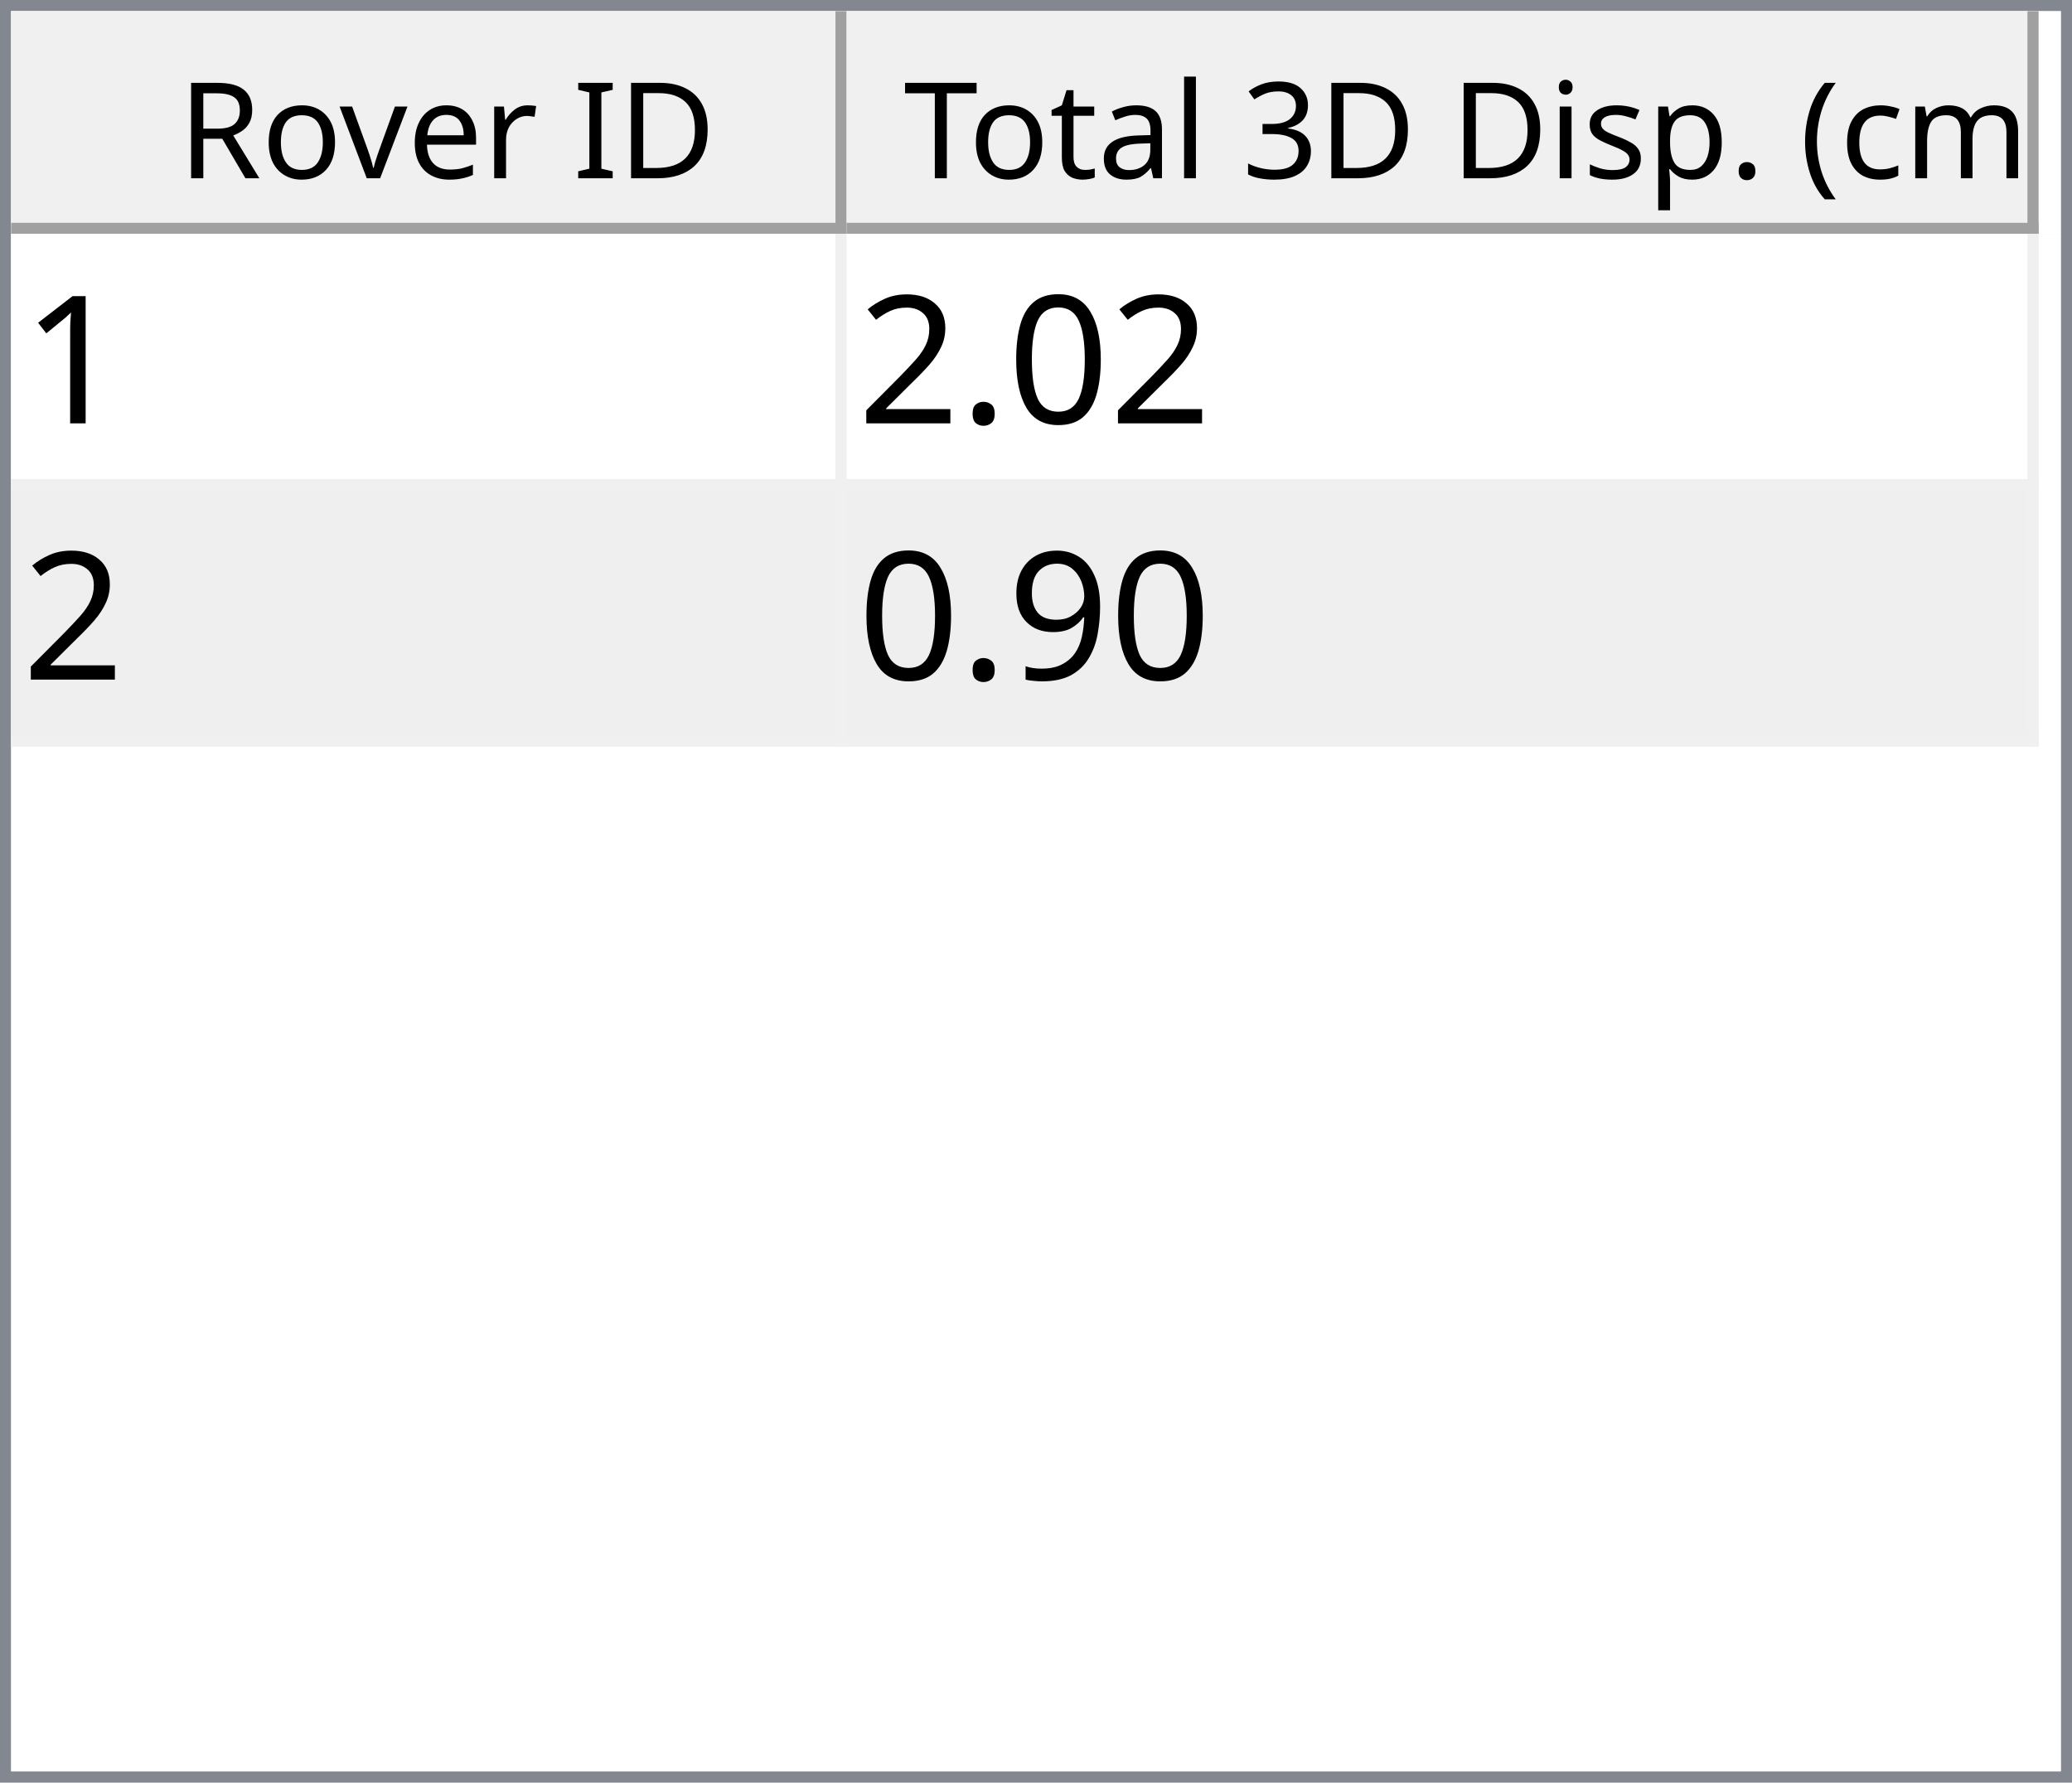
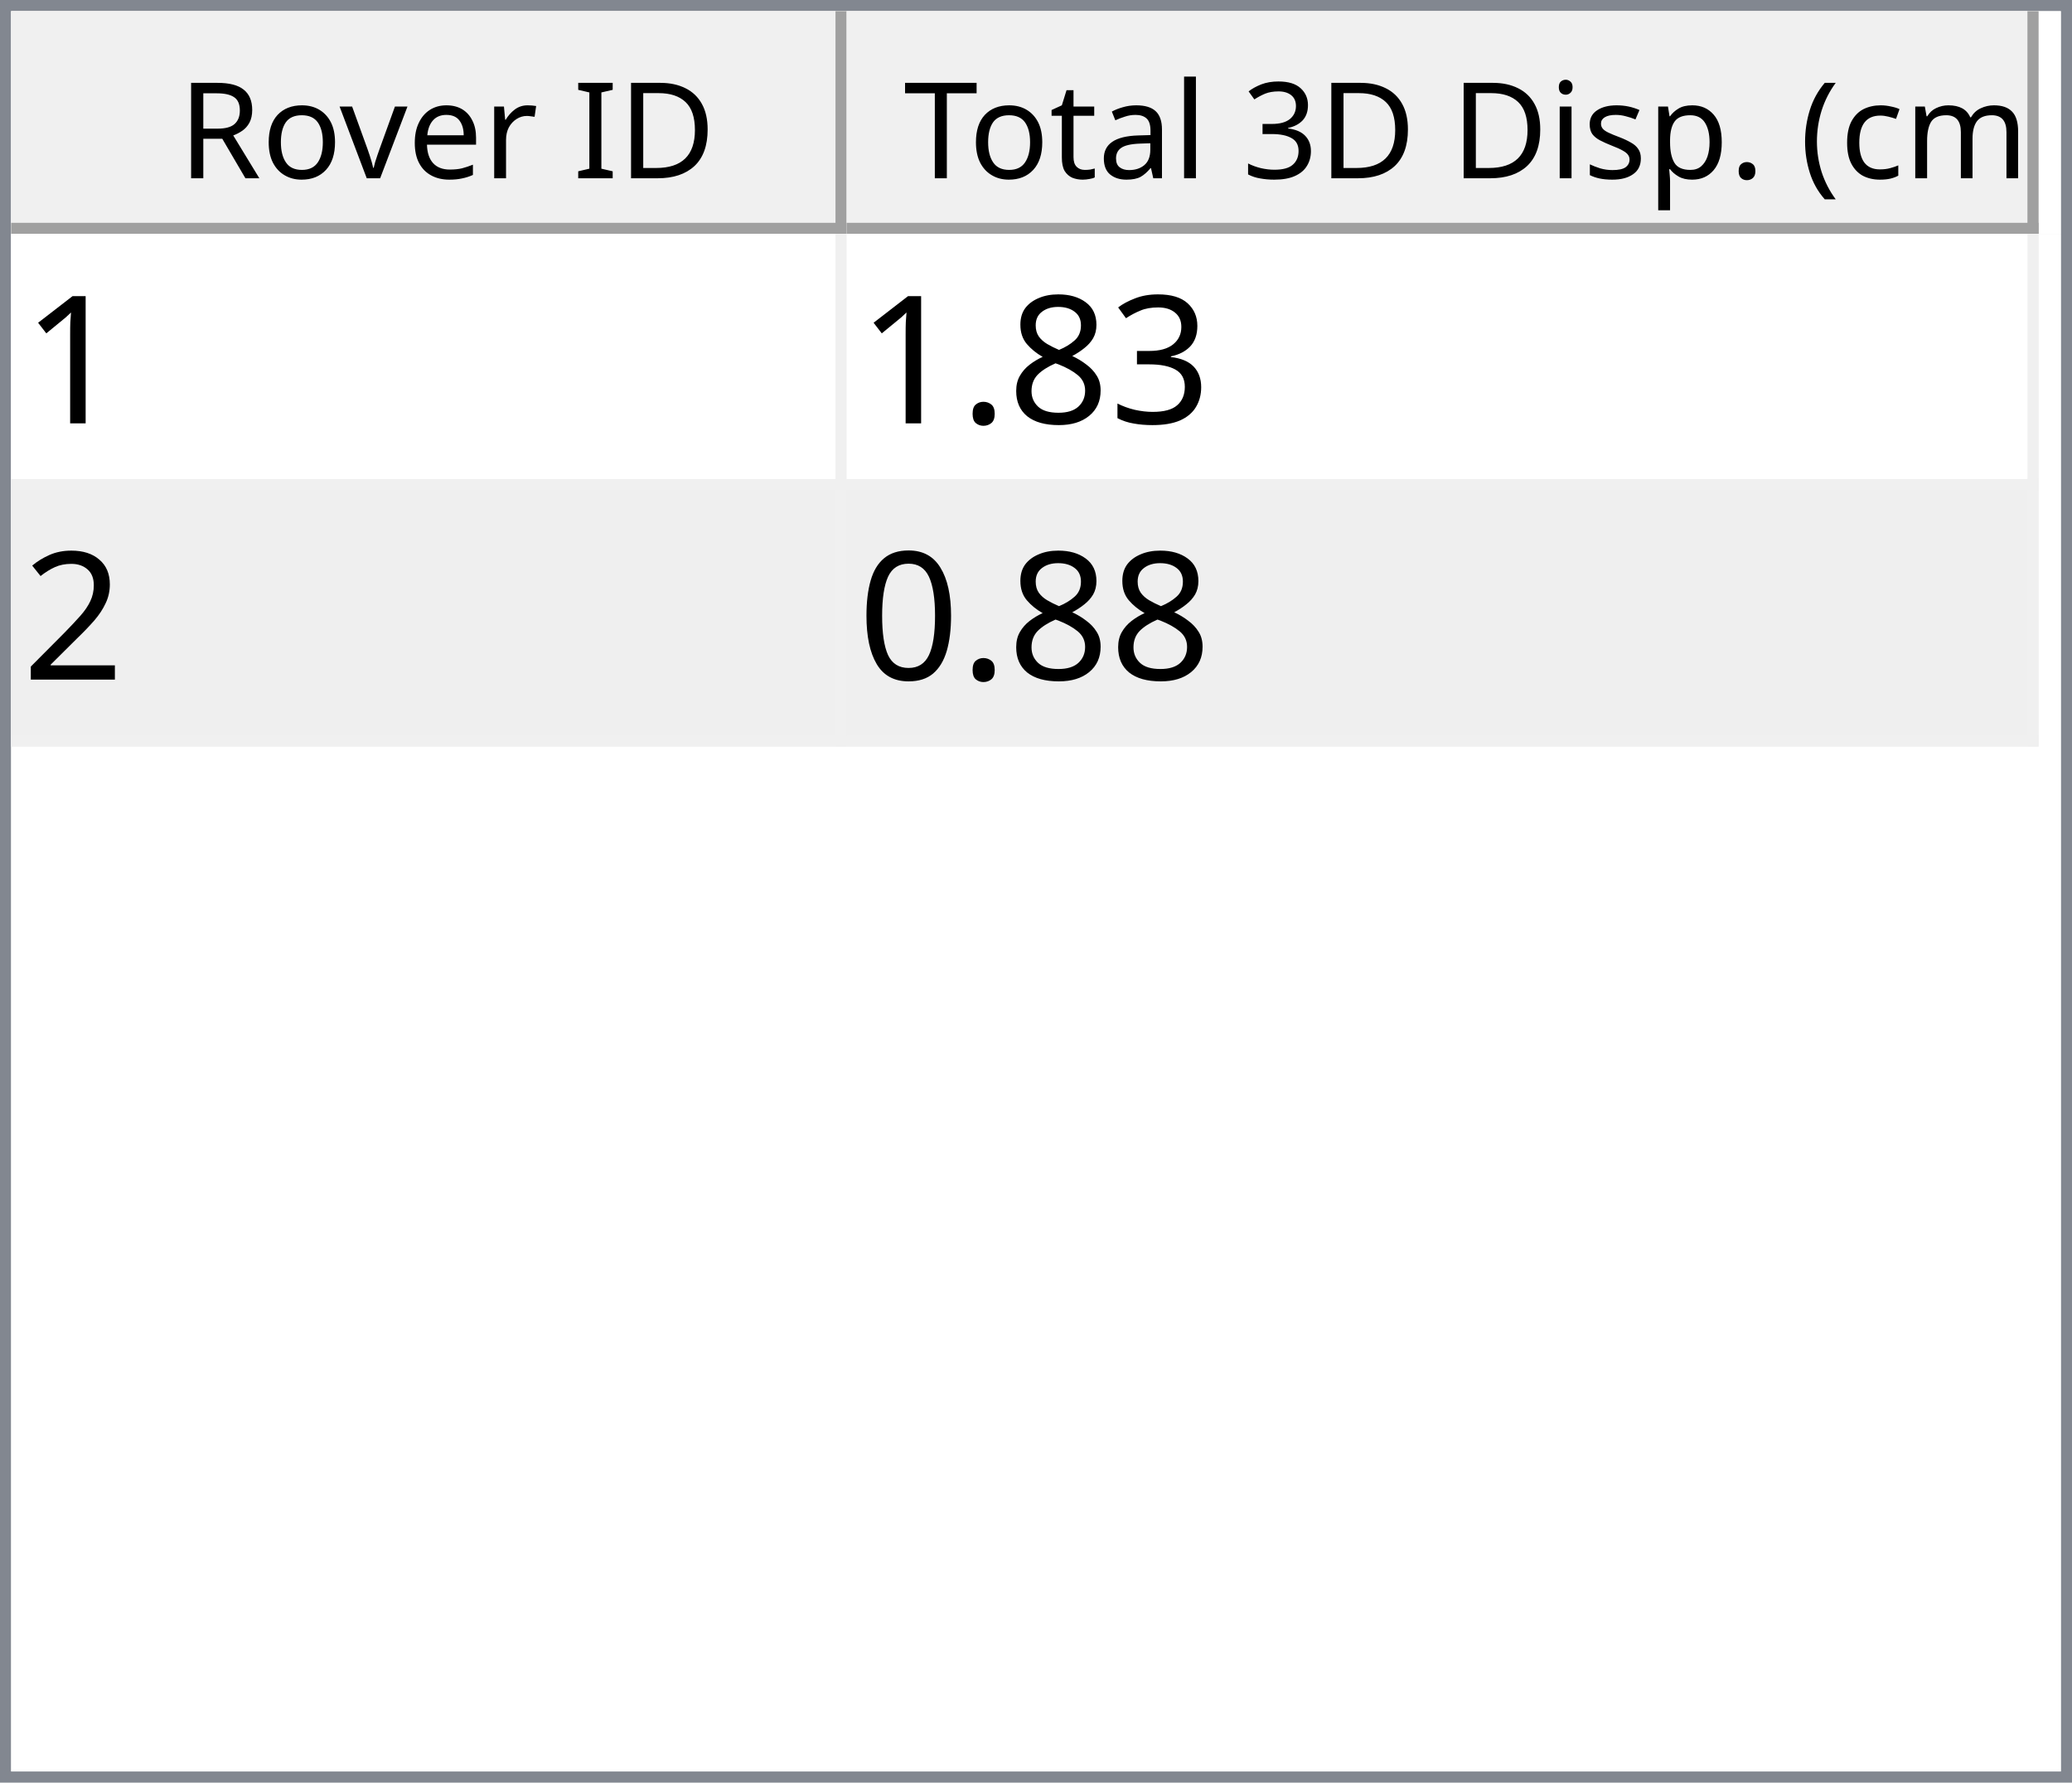
<svg xmlns="http://www.w3.org/2000/svg" style="fill-opacity:1; color-rendering:auto; color-interpolation:auto; text-rendering:auto; stroke:black; stroke-linecap:square; stroke-miterlimit:10; shape-rendering:auto; stroke-opacity:1; fill:black; stroke-dasharray:none; font-weight:normal; stroke-width:1; font-family:'Dialog'; font-style:normal; stroke-linejoin:miter; font-size:12px; stroke-dashoffset:0; image-rendering:auto;" width="186" height="160">
  <defs id="genericDefs" />
  <g>
    <defs id="defs1">
      <clipPath clipPathUnits="userSpaceOnUse" id="clipPath1">
        <path d="M0 0 L186 0 L186 160 L0 160 L0 0 Z" />
      </clipPath>
      <clipPath clipPathUnits="userSpaceOnUse" id="clipPath2">
        <path d="M0 0 L0 160 L186 160 L186 0 Z" />
      </clipPath>
      <clipPath clipPathUnits="userSpaceOnUse" id="clipPath3">
        <path d="M0 0 L0 20 L184 20 L184 0 Z" />
      </clipPath>
      <clipPath clipPathUnits="userSpaceOnUse" id="clipPath4">
        <path d="M0 0 L0 20 L75 20 L75 0 Z" />
      </clipPath>
      <clipPath clipPathUnits="userSpaceOnUse" id="clipPath5">
        <path d="M1 1 L1 19 L74 19 L74 1 Z" />
      </clipPath>
      <clipPath clipPathUnits="userSpaceOnUse" id="clipPath6">
        <path d="M0 0 L0 18 L73 18 L73 0 Z" />
      </clipPath>
      <clipPath clipPathUnits="userSpaceOnUse" id="clipPath7">
        <path d="M-0.5 -0.5 L-0.5 19.5 L74.5 19.5 L74.5 -0.5 Z" />
      </clipPath>
      <clipPath clipPathUnits="userSpaceOnUse" id="clipPath8">
        <path d="M0 0 L0 20 L107 20 L107 0 Z" />
      </clipPath>
      <clipPath clipPathUnits="userSpaceOnUse" id="clipPath9">
        <path d="M1 1 L1 19 L106 19 L106 1 Z" />
      </clipPath>
      <clipPath clipPathUnits="userSpaceOnUse" id="clipPath10">
        <path d="M0 0 L0 18 L105 18 L105 0 Z" />
      </clipPath>
      <clipPath clipPathUnits="userSpaceOnUse" id="clipPath11">
        <path d="M-0.5 -0.5 L-0.5 19.5 L106.5 19.5 L106.5 -0.5 Z" />
      </clipPath>
      <clipPath clipPathUnits="userSpaceOnUse" id="clipPath12">
        <path d="M0 0 L0 138 L184 138 L184 0 Z" />
      </clipPath>
      <clipPath clipPathUnits="userSpaceOnUse" id="clipPath13">
        <path d="M0 0 L0 46 L182 46 L182 0 Z" />
      </clipPath>
      <clipPath clipPathUnits="userSpaceOnUse" id="clipPath14">
        <path d="M-0.5 -0.5 L-0.5 45.5 L181.5 45.5 L181.5 -0.5 Z" />
      </clipPath>
      <clipPath clipPathUnits="userSpaceOnUse" id="clipPath15">
        <path d="M0 0 L0 22 L74 22 L74 0 Z" />
      </clipPath>
      <clipPath clipPathUnits="userSpaceOnUse" id="clipPath16">
        <path d="M0 0 L0 22 L106 22 L106 0 Z" />
      </clipPath>
      <font horiz-adv-x="64.551" id="font1">
        <font-face ascent="107.91" descent="25.098" units-per-em="100" style="font-style:normal; font-family:Segoe UI; font-weight:normal;" />
        <missing-glyph horiz-adv-x="64.551" d="M8.109 0 L8.109 68.266 L56.453 68.266 L56.453 0 L8.109 0 ZM15.328 7.234 L49.219 7.234 L49.219 61.031 L15.328 61.031 L15.328 7.234 Z" />
        <glyph unicode="D" horiz-adv-x="70.117" d="M9.188 0 L9.188 70.016 L28.516 70.016 Q65.531 70.016 65.531 35.891 Q65.531 19.672 55.25 9.836 Q44.969 0 27.734 0 L9.188 0 ZM17.391 62.594 L17.391 7.422 L27.828 7.422 Q41.609 7.422 49.273 14.797 Q56.938 22.172 56.938 35.688 Q56.938 62.594 28.328 62.594 L17.391 62.594 Z" />
        <glyph unicode="I" horiz-adv-x="26.611" d="M17.391 0 L9.188 0 L9.188 70.016 L17.391 70.016 L17.391 0 Z" />
        <glyph unicode=" " horiz-adv-x="27.393" d="" />
        <glyph unicode="r" horiz-adv-x="34.766" d="M34.188 41.891 Q32.078 43.5 28.125 43.5 Q23 43.5 19.555 38.672 Q16.109 33.844 16.109 25.484 L16.109 0 L8.109 0 L8.109 50 L16.109 50 L16.109 39.703 L16.312 39.703 Q18.016 44.969 21.531 47.922 Q25.047 50.875 29.391 50.875 Q32.516 50.875 34.188 50.203 L34.188 41.891 Z" />
        <glyph unicode="e" horiz-adv-x="52.295" d="M48.297 23 L12.984 23 Q13.188 14.656 17.484 10.109 Q21.781 5.562 29.297 5.562 Q37.75 5.562 44.828 11.141 L44.828 3.609 Q38.234 -1.172 27.391 -1.172 Q16.797 -1.172 10.742 5.641 Q4.688 12.453 4.688 24.812 Q4.688 36.469 11.305 43.82 Q17.922 51.172 27.734 51.172 Q37.547 51.172 42.922 44.828 Q48.297 38.484 48.297 27.203 L48.297 23 ZM40.094 29.781 Q40.047 36.719 36.75 40.578 Q33.453 44.438 27.594 44.438 Q21.922 44.438 17.969 40.383 Q14.016 36.328 13.094 29.781 L40.094 29.781 Z" />
        <glyph unicode="v" horiz-adv-x="47.9" d="M47.406 50 L27.484 0 L19.625 0 L0.688 50 L9.469 50 L22.172 13.672 Q23.578 9.672 23.922 6.688 L24.125 6.688 Q24.609 10.453 25.688 13.484 L38.969 50 L47.406 50 Z" />
        <glyph unicode="o" horiz-adv-x="58.594" d="M29 -1.172 Q17.922 -1.172 11.305 5.836 Q4.688 12.844 4.688 24.422 Q4.688 37.016 11.57 44.094 Q18.453 51.172 30.172 51.172 Q41.359 51.172 47.633 44.289 Q53.906 37.406 53.906 25.203 Q53.906 13.234 47.141 6.031 Q40.375 -1.172 29 -1.172 ZM29.594 44.438 Q21.875 44.438 17.383 39.188 Q12.891 33.938 12.891 24.703 Q12.891 15.828 17.43 10.695 Q21.969 5.562 29.594 5.562 Q37.359 5.562 41.531 10.594 Q45.703 15.625 45.703 24.906 Q45.703 34.281 41.531 39.359 Q37.359 44.438 29.594 44.438 Z" />
        <glyph unicode="R" horiz-adv-x="59.814" d="M59.375 0 L49.609 0 L37.891 19.625 Q36.281 22.359 34.766 24.289 Q33.25 26.219 31.664 27.438 Q30.078 28.656 28.25 29.219 Q26.422 29.781 24.125 29.781 L17.391 29.781 L17.391 0 L9.188 0 L9.188 70.016 L30.078 70.016 Q34.672 70.016 38.555 68.867 Q42.438 67.719 45.289 65.375 Q48.141 63.031 49.758 59.547 Q51.375 56.062 51.375 51.375 Q51.375 47.703 50.273 44.656 Q49.172 41.609 47.148 39.211 Q45.125 36.812 42.266 35.133 Q39.406 33.453 35.844 32.516 L35.844 32.328 Q37.594 31.547 38.891 30.547 Q40.188 29.547 41.359 28.18 Q42.531 26.812 43.68 25.078 Q44.828 23.344 46.234 21.047 L59.375 0 ZM17.391 62.594 L17.391 37.203 L28.516 37.203 Q31.594 37.203 34.203 38.133 Q36.812 39.062 38.719 40.797 Q40.625 42.531 41.703 45.047 Q42.781 47.562 42.781 50.688 Q42.781 56.297 39.141 59.445 Q35.5 62.594 28.609 62.594 L17.391 62.594 Z" />
        <glyph unicode=")" horiz-adv-x="30.176" d="M8.297 -15.922 L1.172 -15.922 Q16.406 2.344 16.406 26.812 Q16.406 51.469 1.078 70.016 L8.297 70.016 Q23.531 52.156 23.531 26.703 Q23.531 1.375 8.297 -15.922 Z" />
        <glyph unicode="m" horiz-adv-x="86.133" d="M79.109 0 L71.094 0 L71.094 28.719 Q71.094 37.016 68.531 40.727 Q65.969 44.438 59.906 44.438 Q54.781 44.438 51.195 39.75 Q47.609 35.062 47.609 28.516 L47.609 0 L39.594 0 L39.594 29.688 Q39.594 44.438 28.219 44.438 Q22.953 44.438 19.531 40.016 Q16.109 35.594 16.109 28.516 L16.109 0 L8.109 0 L8.109 50 L16.109 50 L16.109 42.094 L16.312 42.094 Q21.625 51.172 31.844 51.172 Q36.969 51.172 40.773 48.312 Q44.578 45.453 46 40.828 Q51.562 51.172 62.594 51.172 Q79.109 51.172 79.109 30.812 L79.109 0 Z" />
        <glyph unicode="c" horiz-adv-x="46.191" d="M42.188 2.297 Q36.422 -1.172 28.516 -1.172 Q17.828 -1.172 11.258 5.789 Q4.688 12.75 4.688 23.828 Q4.688 36.188 11.766 43.68 Q18.844 51.172 30.672 51.172 Q37.25 51.172 42.281 48.734 L42.281 40.531 Q36.719 44.438 30.375 44.438 Q22.703 44.438 17.797 38.945 Q12.891 33.453 12.891 24.516 Q12.891 15.719 17.508 10.641 Q22.125 5.562 29.891 5.562 Q36.422 5.562 42.188 9.906 L42.188 2.297 Z" />
        <glyph unicode="(" horiz-adv-x="30.176" d="M29.109 -15.922 L21.969 -15.922 Q6.844 1.375 6.844 26.703 Q6.844 52.156 21.969 70.016 L29.203 70.016 Q13.875 51.469 13.875 26.812 Q13.875 2.344 29.109 -15.922 Z" />
        <glyph unicode="." horiz-adv-x="21.68" d="M10.891 -1.078 Q8.641 -1.078 7.055 0.539 Q5.469 2.156 5.469 4.391 Q5.469 6.641 7.055 8.273 Q8.641 9.906 10.891 9.906 Q13.188 9.906 14.797 8.273 Q16.406 6.641 16.406 4.391 Q16.406 2.156 14.797 0.539 Q13.188 -1.078 10.891 -1.078 Z" />
        <glyph unicode="p" horiz-adv-x="58.789" d="M16.312 7.234 L16.109 7.234 L16.109 -23 L8.109 -23 L8.109 50 L16.109 50 L16.109 41.219 L16.312 41.219 Q22.219 51.172 33.594 51.172 Q43.266 51.172 48.688 44.461 Q54.109 37.75 54.109 26.469 Q54.109 13.922 48 6.375 Q41.891 -1.172 31.297 -1.172 Q21.578 -1.172 16.312 7.234 ZM16.109 27.391 L16.109 20.406 Q16.109 14.203 20.141 9.883 Q24.172 5.562 30.375 5.562 Q37.641 5.562 41.773 11.133 Q45.906 16.703 45.906 26.609 Q45.906 34.969 42.047 39.703 Q38.188 44.438 31.594 44.438 Q24.609 44.438 20.359 39.578 Q16.109 34.719 16.109 27.391 Z" />
        <glyph unicode="s" horiz-adv-x="42.432" d="M5.078 1.812 L5.078 10.406 Q11.625 5.562 19.484 5.562 Q30.031 5.562 30.031 12.594 Q30.031 14.594 29.125 15.992 Q28.219 17.391 26.68 18.461 Q25.141 19.531 23.07 20.383 Q21 21.234 18.609 22.172 Q15.281 23.484 12.766 24.828 Q10.25 26.172 8.57 27.859 Q6.891 29.547 6.031 31.695 Q5.172 33.844 5.172 36.719 Q5.172 40.234 6.789 42.945 Q8.406 45.656 11.086 47.484 Q13.766 49.312 17.211 50.242 Q20.656 51.172 24.312 51.172 Q30.812 51.172 35.938 48.922 L35.938 40.828 Q30.422 44.438 23.25 44.438 Q21 44.438 19.195 43.922 Q17.391 43.406 16.094 42.477 Q14.797 41.547 14.086 40.258 Q13.375 38.969 13.375 37.406 Q13.375 35.453 14.086 34.133 Q14.797 32.812 16.164 31.789 Q17.531 30.766 19.484 29.938 Q21.438 29.109 23.922 28.125 Q27.25 26.859 29.883 25.516 Q32.516 24.172 34.375 22.484 Q36.234 20.797 37.234 18.602 Q38.234 16.406 38.234 13.375 Q38.234 9.672 36.602 6.938 Q34.969 4.203 32.234 2.398 Q29.5 0.594 25.93 -0.289 Q22.359 -1.172 18.453 -1.172 Q10.75 -1.172 5.078 1.812 Z" />
        <glyph unicode="i" horiz-adv-x="24.219" d="M12.203 62.703 Q10.062 62.703 8.547 64.164 Q7.031 65.625 7.031 67.875 Q7.031 70.125 8.547 71.609 Q10.062 73.094 12.203 73.094 Q14.406 73.094 15.945 71.609 Q17.484 70.125 17.484 67.875 Q17.484 65.719 15.945 64.211 Q14.406 62.703 12.203 62.703 ZM16.109 0 L8.109 0 L8.109 50 L16.109 50 L16.109 0 Z" />
        <glyph unicode="3" horiz-adv-x="53.906" d="M46.531 19.828 Q46.531 15.094 44.75 11.211 Q42.969 7.328 39.719 4.57 Q36.469 1.812 31.93 0.297 Q27.391 -1.219 21.922 -1.219 Q11.922 -1.219 6 2.594 L6 11.188 Q13.094 5.609 22.219 5.609 Q25.875 5.609 28.828 6.539 Q31.781 7.469 33.906 9.227 Q36.031 10.984 37.18 13.477 Q38.328 15.969 38.328 19.094 Q38.328 32.812 18.797 32.812 L12.984 32.812 L12.984 39.594 L18.5 39.594 Q35.797 39.594 35.797 52.484 Q35.797 64.406 22.609 64.406 Q15.188 64.406 8.688 59.422 L8.688 67.188 Q15.375 71.188 24.609 71.188 Q29 71.188 32.57 69.969 Q36.141 68.75 38.68 66.555 Q41.219 64.359 42.609 61.281 Q44 58.203 44 54.5 Q44 40.672 30.031 36.719 L30.031 36.531 Q33.594 36.141 36.625 34.797 Q39.656 33.453 41.852 31.305 Q44.047 29.156 45.289 26.25 Q46.531 23.344 46.531 19.828 Z" />
        <glyph unicode="l" horiz-adv-x="24.219" d="M16.109 0 L8.109 0 L8.109 74.031 L16.109 74.031 L16.109 0 Z" />
        <glyph unicode="a" horiz-adv-x="50.879" d="M43.891 0 L35.891 0 L35.891 7.812 L35.688 7.812 Q30.469 -1.172 20.312 -1.172 Q12.844 -1.172 8.617 2.781 Q4.391 6.734 4.391 13.281 Q4.391 27.297 20.906 29.594 L35.891 31.688 Q35.891 44.438 25.594 44.438 Q16.547 44.438 9.281 38.281 L9.281 46.484 Q16.656 51.172 26.266 51.172 Q43.891 51.172 43.891 32.516 L43.891 0 ZM35.891 25.297 L23.828 23.641 Q18.266 22.859 15.43 20.875 Q12.594 18.891 12.594 13.875 Q12.594 10.203 15.211 7.883 Q17.828 5.562 22.172 5.562 Q28.125 5.562 32.008 9.742 Q35.891 13.922 35.891 20.312 L35.891 25.297 Z" />
        <glyph unicode="t" horiz-adv-x="33.887" d="M31.297 0.484 Q28.469 -1.078 23.828 -1.078 Q10.688 -1.078 10.688 13.578 L10.688 43.172 L2.094 43.172 L2.094 50 L10.688 50 L10.688 62.203 L18.703 64.797 L18.703 50 L31.297 50 L31.297 43.172 L18.703 43.172 L18.703 14.984 Q18.703 9.969 20.414 7.82 Q22.125 5.672 26.078 5.672 Q29.109 5.672 31.297 7.328 L31.297 0.484 Z" />
        <glyph unicode="T" horiz-adv-x="52.393" d="M50.594 62.594 L30.375 62.594 L30.375 0 L22.172 0 L22.172 62.594 L2 62.594 L2 70.016 L50.594 70.016 L50.594 62.594 Z" />
      </font>
      <font horiz-adv-x="75.0" id="font2">
        <font-face ascent="100.537" descent="21.973" units-per-em="100" style="font-style:normal; font-family:sans-serif; font-weight:normal;" />
        <missing-glyph horiz-adv-x="75.0" d="M12.5 0 L12.5 62.5 L62.5 62.5 L62.5 0 L12.5 0 ZM14.062 1.562 L60.938 1.562 L60.938 60.938 L14.062 60.938 L14.062 1.562 Z" />
        <glyph unicode="1" horiz-adv-x="55.615" d="M37.25 0 L28.469 0 L28.469 56 Q25.297 52.984 20.141 49.953 Q14.984 46.922 10.891 45.406 L10.891 53.906 Q18.266 57.375 23.781 62.305 Q29.297 67.234 31.594 71.875 L37.25 71.875 L37.25 0 Z" />
-         <glyph unicode="0" horiz-adv-x="55.615" d="M4.156 35.297 Q4.156 48 6.766 55.742 Q9.375 63.484 14.523 67.68 Q19.672 71.875 27.484 71.875 Q33.25 71.875 37.594 69.555 Q41.938 67.234 44.773 62.867 Q47.609 58.5 49.219 52.227 Q50.828 45.953 50.828 35.297 Q50.828 22.703 48.242 14.969 Q45.656 7.234 40.508 3.008 Q35.359 -1.219 27.484 -1.219 Q17.141 -1.219 11.234 6.203 Q4.156 15.141 4.156 35.297 ZM13.188 35.297 Q13.188 17.672 17.312 11.836 Q21.438 6 27.484 6 Q33.547 6 37.672 11.859 Q41.797 17.719 41.797 35.297 Q41.797 52.984 37.672 58.789 Q33.547 64.594 27.391 64.594 Q21.344 64.594 17.719 59.469 Q13.188 52.938 13.188 35.297 Z" />
+         <glyph unicode="3" horiz-adv-x="55.615" d="M4.203 18.891 L12.984 20.062 Q14.5 12.594 18.141 9.297 Q21.781 6 27 6 Q33.203 6 37.477 10.297 Q41.75 14.594 41.75 20.953 Q41.75 27 37.797 30.93 Q33.844 34.859 27.734 34.859 Q25.25 34.859 21.531 33.891 L22.516 41.609 Q23.391 41.5 23.922 41.5 Q29.547 41.5 34.039 44.43 Q38.531 47.359 38.531 53.469 Q38.531 58.297 35.258 61.477 Q31.984 64.656 26.812 64.656 Q21.688 64.656 18.266 61.43 Q14.844 58.203 13.875 51.766 L5.078 53.328 Q6.688 62.156 12.398 67.016 Q18.109 71.875 26.609 71.875 Q32.469 71.875 37.398 69.359 Q42.328 66.844 44.945 62.5 Q47.562 58.156 47.562 53.266 Q47.562 48.641 45.07 44.828 Q42.578 41.016 37.703 38.766 Q44.047 37.312 47.562 32.695 Q51.078 28.078 51.078 21.141 Q51.078 11.766 44.242 5.25 Q37.406 -1.266 26.953 -1.266 Q17.531 -1.266 11.305 4.352 Q5.078 9.969 4.203 18.891 Z" />
+         <glyph unicode="8" horiz-adv-x="55.615" d="M17.672 38.812 Q12.203 40.828 9.57 44.539 Q6.938 48.25 6.938 53.422 Q6.938 61.234 12.555 66.555 Q18.172 71.875 27.484 71.875 Q36.859 71.875 42.578 66.43 Q48.297 60.984 48.297 53.172 Q48.297 48.188 45.68 44.508 Q43.062 40.828 37.75 38.812 Q44.344 36.672 47.781 31.883 Q51.219 27.094 51.219 20.453 Q51.219 11.281 44.727 5.031 Q38.234 -1.219 27.641 -1.219 Q17.047 -1.219 10.547 5.055 Q4.047 11.328 4.047 20.703 Q4.047 27.688 7.594 32.398 Q11.141 37.109 17.672 38.812 ZM15.922 53.719 Q15.922 48.641 19.195 45.414 Q22.469 42.188 27.688 42.188 Q32.766 42.188 36.016 45.383 Q39.266 48.578 39.266 53.219 Q39.266 58.062 35.914 61.359 Q32.562 64.656 27.594 64.656 Q22.562 64.656 19.242 61.43 Q15.922 58.203 15.922 53.719 ZM13.094 20.656 Q13.094 16.891 14.875 13.375 Q16.656 9.859 20.172 7.93 Q23.688 6 27.734 6 Q34.031 6 38.133 10.055 Q42.234 14.109 42.234 20.359 Q42.234 26.703 38.016 30.859 Q33.797 35.016 27.438 35.016 Q21.234 35.016 17.164 30.914 Q13.094 26.812 13.094 20.656 Z" />
        <glyph unicode="." horiz-adv-x="27.783" d="M9.078 0 L9.078 10.016 L19.094 10.016 L19.094 0 L9.078 0 Z" />
        <glyph unicode="2" horiz-adv-x="55.615" d="M50.344 8.453 L50.344 0 L3.031 0 Q2.938 3.172 4.047 6.109 Q5.859 10.938 9.836 15.625 Q13.812 20.312 21.344 26.469 Q33.016 36.031 37.117 41.625 Q41.219 47.219 41.219 52.203 Q41.219 57.422 37.477 61.008 Q33.734 64.594 27.734 64.594 Q21.391 64.594 17.578 60.789 Q13.766 56.984 13.719 50.25 L4.688 51.172 Q5.609 61.281 11.664 66.578 Q17.719 71.875 27.938 71.875 Q38.234 71.875 44.242 66.164 Q50.25 60.453 50.25 52 Q50.25 47.703 48.492 43.555 Q46.734 39.406 42.656 34.812 Q38.578 30.219 29.109 22.219 Q21.188 15.578 18.945 13.211 Q16.703 10.844 15.234 8.453 L50.344 8.453 Z" />
-         <glyph unicode="9" horiz-adv-x="55.615" d="M5.469 16.547 L13.922 17.328 Q14.984 11.375 18.016 8.688 Q21.047 6 25.781 6 Q29.828 6 32.883 7.859 Q35.938 9.719 37.891 12.82 Q39.844 15.922 41.164 21.195 Q42.484 26.469 42.484 31.938 Q42.484 32.516 42.438 33.688 Q39.797 29.5 35.234 26.883 Q30.672 24.266 25.344 24.266 Q16.453 24.266 10.305 30.711 Q4.156 37.156 4.156 47.703 Q4.156 58.594 10.578 65.234 Q17 71.875 26.656 71.875 Q33.641 71.875 39.43 68.117 Q45.219 64.359 48.219 57.398 Q51.219 50.438 51.219 37.25 Q51.219 23.531 48.242 15.406 Q45.266 7.281 39.383 3.031 Q33.5 -1.219 25.594 -1.219 Q17.188 -1.219 11.867 3.445 Q6.547 8.109 5.469 16.547 ZM41.453 48.141 Q41.453 55.719 37.43 60.156 Q33.406 64.594 27.734 64.594 Q21.875 64.594 17.531 59.812 Q13.188 55.031 13.188 47.406 Q13.188 40.578 17.312 36.305 Q21.438 32.031 27.484 32.031 Q33.594 32.031 37.523 36.305 Q41.453 40.578 41.453 48.141 Z" />
+         <glyph unicode="0" horiz-adv-x="55.615" d="M4.156 35.297 Q4.156 48 6.766 55.742 Q9.375 63.484 14.523 67.68 Q19.672 71.875 27.484 71.875 Q33.25 71.875 37.594 69.555 Q41.938 67.234 44.773 62.867 Q47.609 58.5 49.219 52.227 Q50.828 45.953 50.828 35.297 Q50.828 22.703 48.242 14.969 Q45.656 7.234 40.508 3.008 Q35.359 -1.219 27.484 -1.219 Q17.141 -1.219 11.234 6.203 Q4.156 15.141 4.156 35.297 ZM13.188 35.297 Q13.188 17.672 17.312 11.836 Q21.438 6 27.484 6 Q33.547 6 37.672 11.859 Q41.797 17.719 41.797 35.297 Q41.797 52.984 37.672 58.789 Q33.547 64.594 27.391 64.594 Q21.344 64.594 17.719 59.469 Q13.188 52.938 13.188 35.297 Z" />
      </font>
    </defs>
    <g style="fill:white; stroke:white;">
      <rect x="0" y="0" width="186" style="clip-path:url(#clipPath1); stroke:none;" height="160" />
    </g>
    <g style="fill:white; text-rendering:optimizeSpeed; color-rendering:optimizeSpeed; image-rendering:optimizeSpeed; shape-rendering:crispEdges; stroke:white; color-interpolation:sRGB;">
      <rect x="0" width="186" height="160" y="0" style="stroke:none;" />
      <path style="stroke:none;" d="M0 160 L186 160 L186 0 L0 0 Z" />
    </g>
    <g style="fill:rgb(240,240,240); font-family:'Segoe UI'; stroke:rgb(240,240,240);">
      <rect x="0" y="0" width="186" style="clip-path:url(#clipPath2); stroke:none;" height="160" />
    </g>
    <g style="fill:rgb(130,135,144); font-family:'Segoe UI'; stroke:rgb(130,135,144);">
      <path d="M0 0 L186 0 L186 160 L0 160 L0 0 ZM1 1 L185 1 L185 159 L1 159 L1 1 Z" style="fill-rule:evenodd; clip-path:url(#clipPath2); stroke:none;" />
    </g>
    <g style="fill:white; font-family:'Segoe UI'; stroke:white;" transform="translate(1,1)">
      <rect x="0" y="0" width="184" style="clip-path:url(#clipPath3); stroke:none;" height="20" />
    </g>
    <g style="fill:rgb(240,240,240); font-family:'Segoe UI'; stroke:rgb(240,240,240);" transform="translate(1,1)">
      <rect x="0" y="0" width="75" style="clip-path:url(#clipPath4); stroke:none;" height="20" />
    </g>
    <g style="font-family:'Segoe UI';" transform="translate(2,2)">
      <text x="14" xml:space="preserve" y="14" style="clip-path:url(#clipPath6); stroke:none;">Rover ID</text>
    </g>
    <g style="fill:rgb(160,160,160); font-family:'Segoe UI'; stroke:rgb(160,160,160); stroke-linejoin:bevel;" transform="translate(1.5,1.5)">
      <line x1="74" x2="74" y1="0" style="fill:none; clip-path:url(#clipPath7);" y2="19" />
    </g>
    <g style="fill:rgb(160,160,160); font-family:'Segoe UI'; stroke:rgb(160,160,160); stroke-linejoin:bevel;" transform="matrix(1,0,0,1,1,1) translate(0.5,0.5)">
      <line x1="0" x2="74" y1="19" style="fill:none; clip-path:url(#clipPath7);" y2="19" />
    </g>
    <g style="fill:rgb(240,240,240); font-family:'Segoe UI'; stroke:rgb(240,240,240);" transform="translate(76,1)">
      <rect x="0" y="0" width="107" style="clip-path:url(#clipPath8); stroke:none;" height="20" />
    </g>
    <g style="font-family:'Segoe UI';" transform="translate(77,2)">
      <text x="1" xml:space="preserve" y="14" style="clip-path:url(#clipPath10); stroke:none;"> Total 3D Disp. (cm)</text>
    </g>
    <g style="fill:rgb(160,160,160); font-family:'Segoe UI'; stroke:rgb(160,160,160); stroke-linejoin:bevel;" transform="translate(76.5,1.5)">
      <line x1="106" x2="106" y1="0" style="fill:none; clip-path:url(#clipPath11);" y2="19" />
    </g>
    <g style="fill:rgb(160,160,160); font-family:'Segoe UI'; stroke:rgb(160,160,160); stroke-linejoin:bevel;" transform="matrix(1,0,0,1,76,1) translate(0.5,0.5)">
      <line x1="0" x2="106" y1="19" style="fill:none; clip-path:url(#clipPath11);" y2="19" />
    </g>
    <g style="fill:white; font-family:'Segoe UI'; stroke:white;" transform="translate(1,21)">
      <rect x="0" y="0" width="184" style="clip-path:url(#clipPath12); stroke:none;" height="138" />
    </g>
    <g style="fill:rgb(240,240,240); font-size:16px; font-family:sans-serif; stroke:rgb(240,240,240);" transform="translate(1,21)">
      <rect x="0" y="0" width="182" style="clip-path:url(#clipPath13); stroke:none;" height="46" />
      <line transform="translate(0.5,0.5)" x1="0" x2="181" y1="22" style="clip-path:url(#clipPath14); fill:none; stroke-linejoin:bevel;" y2="22" />
    </g>
    <g transform="matrix(1,0,0,1,1,21) translate(0.5,0.5)" style="fill:rgb(240,240,240); font-size:16px; font-family:sans-serif; stroke:rgb(240,240,240); stroke-linejoin:bevel;">
      <line x1="0" x2="181" y1="45" style="fill:none; clip-path:url(#clipPath14);" y2="45" />
    </g>
    <g transform="matrix(1,0,0,1,1,21) translate(0.5,0.5)" style="fill:rgb(240,240,240); font-size:16px; font-family:sans-serif; stroke:rgb(240,240,240); stroke-linejoin:bevel;">
      <line x1="74" x2="74" y1="0" style="fill:none; clip-path:url(#clipPath14);" y2="45" />
    </g>
    <g transform="matrix(1,0,0,1,1,21) translate(0.5,0.5)" style="fill:rgb(240,240,240); font-size:16px; font-family:sans-serif; stroke:rgb(240,240,240); stroke-linejoin:bevel;">
      <line x1="181" x2="181" y1="0" style="fill:none; clip-path:url(#clipPath14);" y2="45" />
    </g>
    <g style="fill:white; font-size:16px; font-family:sans-serif; stroke:white;" transform="matrix(1,0,0,1,1,21)">
      <rect x="0" y="0" width="74" style="clip-path:url(#clipPath15); stroke:none;" height="22" />
      <text x="1" y="17" style="fill:black; clip-path:url(#clipPath15); stroke:none;" xml:space="preserve">1</text>
    </g>
    <g style="fill:white; font-size:16px; font-family:sans-serif; stroke:white;" transform="matrix(1,0,0,1,1,21) translate(75,0)">
      <rect x="0" y="0" width="106" style="clip-path:url(#clipPath16); stroke:none;" height="22" />
-       <text x="1" y="17" style="fill:black; clip-path:url(#clipPath16); stroke:none;" xml:space="preserve">2.02</text>
+       <text x="1" y="17" style="fill:black; clip-path:url(#clipPath16); stroke:none;" xml:space="preserve">1.83</text>
    </g>
    <g style="fill:rgb(239,239,239); font-size:16px; font-family:sans-serif; stroke:rgb(239,239,239);" transform="matrix(1,0,0,1,1,21) translate(0,23)">
      <rect x="0" y="0" width="74" style="clip-path:url(#clipPath15); stroke:none;" height="22" />
      <text x="1" y="17" style="fill:black; clip-path:url(#clipPath15); stroke:none;" xml:space="preserve">2</text>
    </g>
    <g style="fill:rgb(239,239,239); font-size:16px; font-family:sans-serif; stroke:rgb(239,239,239);" transform="matrix(1,0,0,1,1,21) translate(75,23)">
      <rect x="0" y="0" width="106" style="clip-path:url(#clipPath16); stroke:none;" height="22" />
-       <text x="1" y="17" style="fill:black; clip-path:url(#clipPath16); stroke:none;" xml:space="preserve">0.90</text>
+       <text x="1" y="17" style="fill:black; clip-path:url(#clipPath16); stroke:none;" xml:space="preserve">0.88</text>
    </g>
  </g>
</svg>
